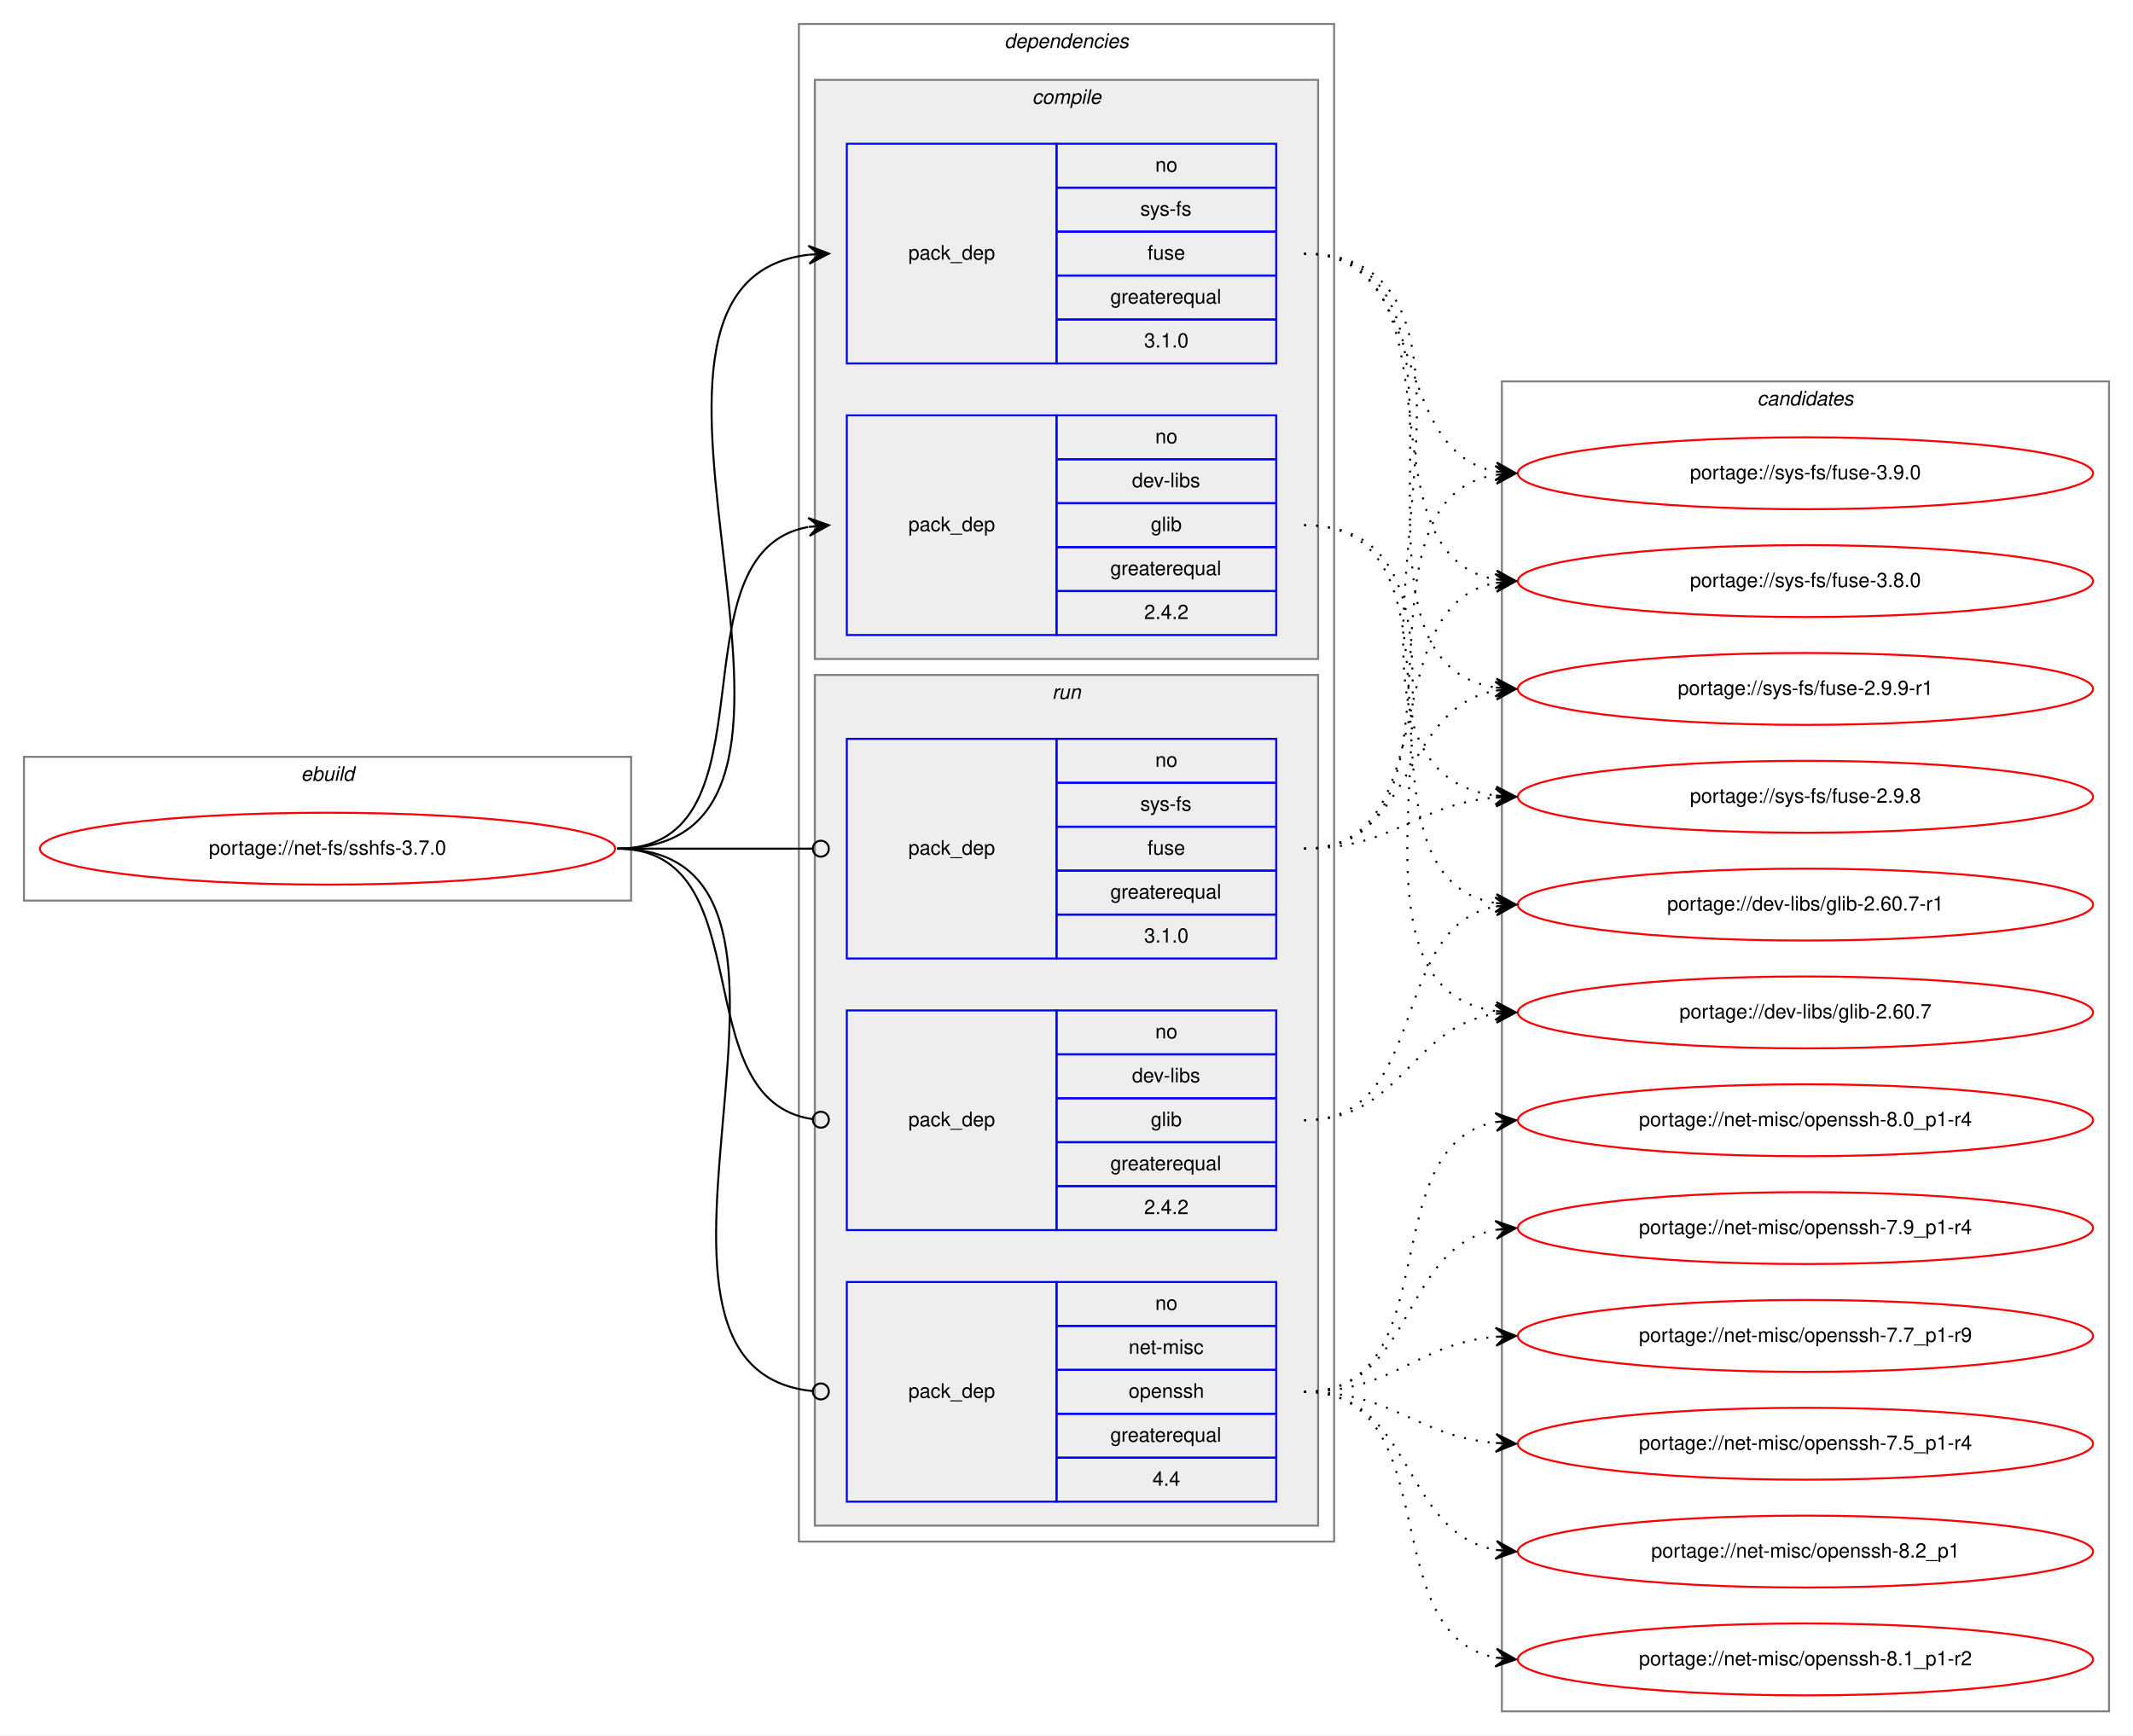
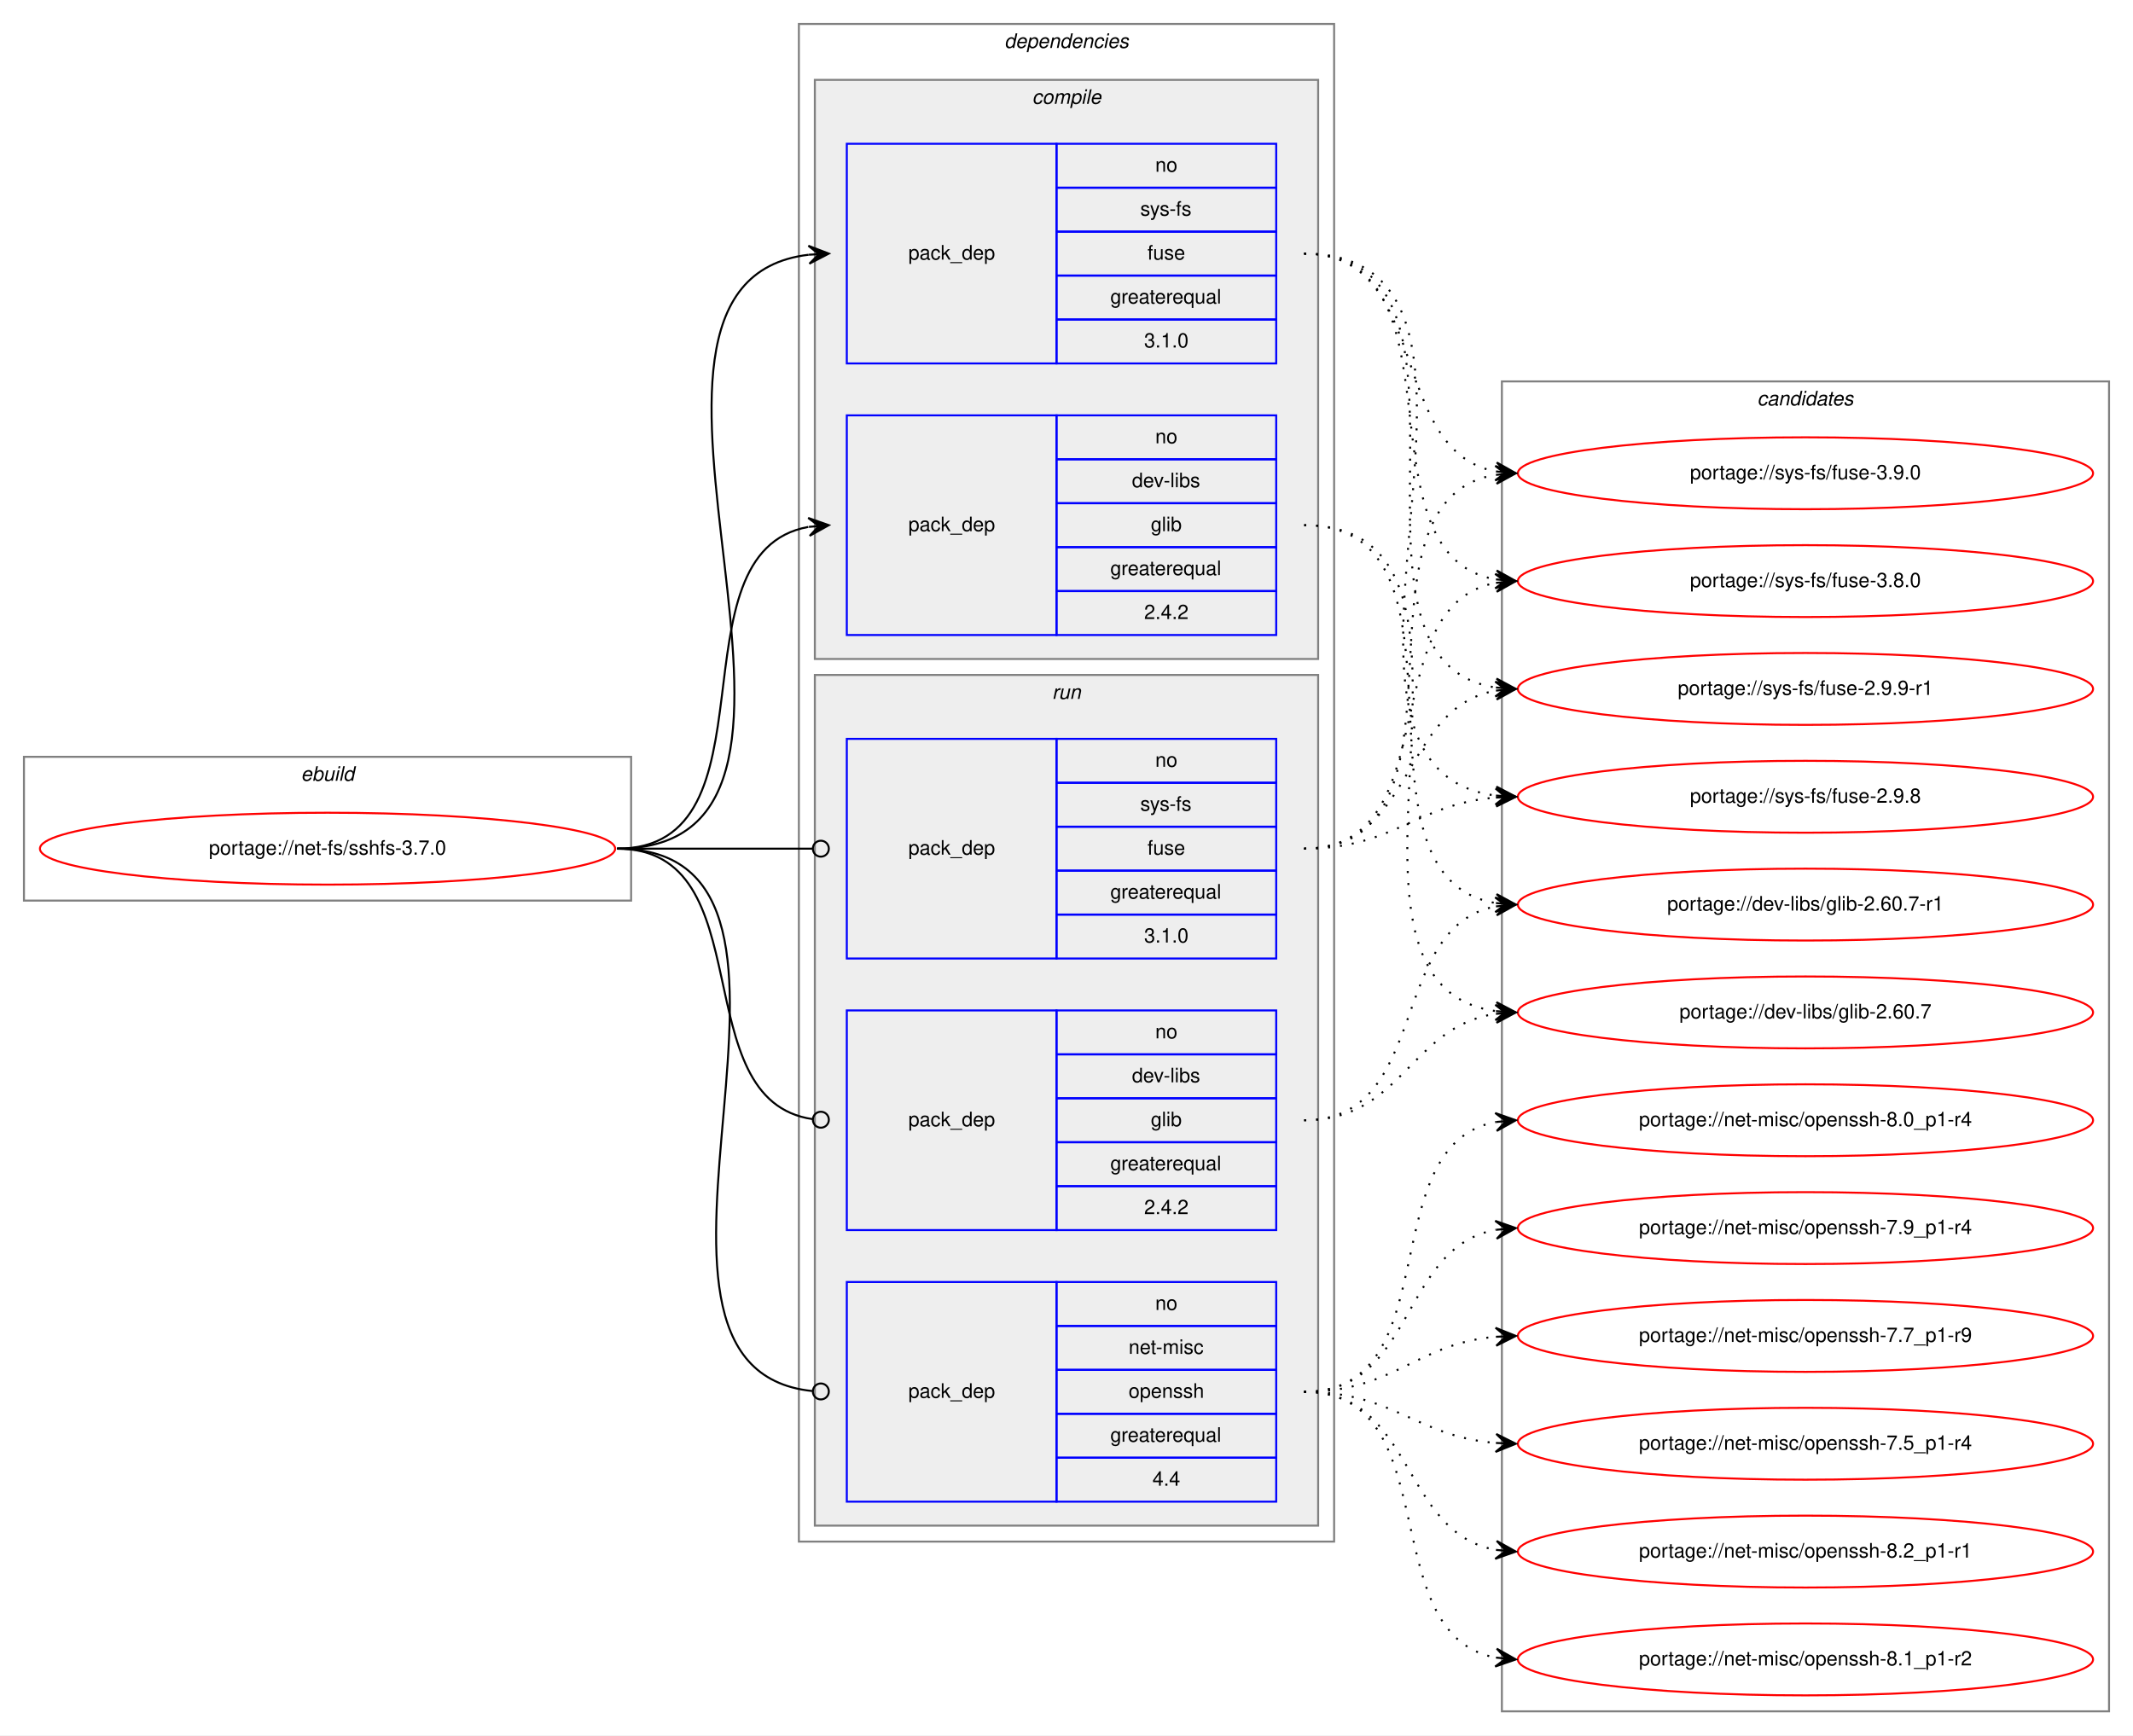
<svg xmlns="http://www.w3.org/2000/svg" xmlns:xlink="http://www.w3.org/1999/xlink" width="1068pt" height="869pt" viewBox="0.00 0.00 1068.00 869.00">
  <g id="graph0" class="graph" transform="scale(1 1) rotate(0) translate(4 865)">
    <polygon fill="white" stroke="transparent" points="-4,4 -4,-865 1064,-865 1064,4 -4,4" />
    <g id="clust1" class="cluster">
      <polygon fill="none" stroke="gray" points="8,-414 8,-486 312,-486 312,-414 8,-414" />
      <text text-anchor="start" x="146.66" y="-474" font-family="Helvetica,sans-Serif" font-style="italic" font-size="10.00">ebuild</text>
    </g>
    <g id="clust2" class="cluster">
      <polygon fill="none" stroke="gray" points="396,-93 396,-853 664,-853 664,-93 396,-93" />
      <text text-anchor="start" x="498.88" y="-841" font-family="Helvetica,sans-Serif" font-style="italic" font-size="10.00">dependencies</text>
    </g>
    <g id="clust3" class="cluster">
      <polygon fill="#eeeeee" stroke="gray" points="404,-535 404,-825 656,-825 656,-535 404,-535" />
      <text text-anchor="start" x="512.78" y="-813" font-family="Helvetica,sans-Serif" font-style="italic" font-size="10.00">compile</text>
    </g>
    <g id="clust7" class="cluster">
      <polygon fill="#eeeeee" stroke="gray" points="404,-101 404,-527 656,-527 656,-101 404,-101" />
      <text text-anchor="start" x="522.78" y="-515" font-family="Helvetica,sans-Serif" font-style="italic" font-size="10.00">run</text>
    </g>
    <g id="clust11" class="cluster">
      <polygon fill="none" stroke="gray" points="748,-8 748,-674 1052,-674 1052,-8 748,-8" />
      <text text-anchor="start" x="875.82" y="-662" font-family="Helvetica,sans-Serif" font-style="italic" font-size="10.00">candidates</text>
    </g>
    <g id="node1" class="node">
      <g id="a_node1">
        <a xlink:href="../net-fs/sshfs-3.7.0.svg" xlink:title="portage://net-fs/sshfs-3.7.0">
          <ellipse fill="none" stroke="red" cx="160" cy="-440" rx="144" ry="18" />
          <text text-anchor="middle" x="160" y="-437" font-family="Helvetica,sans-Serif" font-size="10.00">portage://net-fs/sshfs-3.7.0</text>
        </a>
      </g>
    </g>
    <g id="node2" class="node">
      <polygon fill="none" stroke="blue" points="420,-547 420,-657 525,-657 525,-547 420,-547" />
      <text text-anchor="start" x="450.82" y="-599" font-family="Helvetica,sans-Serif" font-size="10.00">pack_dep</text>
      <polygon fill="none" stroke="blue" points="525,-635 525,-657 635,-657 635,-635 525,-635" />
      <text text-anchor="start" x="574.44" y="-643" font-family="Helvetica,sans-Serif" font-size="10.00">no</text>
      <polygon fill="none" stroke="blue" points="525,-613 525,-635 635,-635 635,-613 525,-613" />
      <text text-anchor="start" x="562.78" y="-621" font-family="Helvetica,sans-Serif" font-size="10.00">dev-libs</text>
      <polygon fill="none" stroke="blue" points="525,-591 525,-613 635,-613 635,-591 525,-591" />
      <text text-anchor="start" x="572.22" y="-599" font-family="Helvetica,sans-Serif" font-size="10.00">glib</text>
      <polygon fill="none" stroke="blue" points="525,-569 525,-591 635,-591 635,-569 525,-569" />
      <text text-anchor="start" x="551.94" y="-577" font-family="Helvetica,sans-Serif" font-size="10.00">greaterequal</text>
      <polygon fill="none" stroke="blue" points="525,-547 525,-569 635,-569 635,-547 525,-547" />
      <text text-anchor="start" x="568.88" y="-555" font-family="Helvetica,sans-Serif" font-size="10.00">2.4.2</text>
    </g>
    <g id="edge1" class="edge">
      <path fill="none" stroke="black" d="M305,-440C387.35,-440 330.36,-588.38 400.73,-601.13" />
      <polygon fill="black" stroke="black" points="411,-602 400.66,-605.64 406.02,-601.58 401.04,-601.15 401.04,-601.15 401.04,-601.15 406.02,-601.58 401.42,-596.67 411,-602 411,-602" />
    </g>
    <g id="node3" class="node">
      <polygon fill="none" stroke="blue" points="420,-683 420,-793 525,-793 525,-683 420,-683" />
      <text text-anchor="start" x="450.82" y="-735" font-family="Helvetica,sans-Serif" font-size="10.00">pack_dep</text>
      <polygon fill="none" stroke="blue" points="525,-771 525,-793 635,-793 635,-771 525,-771" />
      <text text-anchor="start" x="574.44" y="-779" font-family="Helvetica,sans-Serif" font-size="10.00">no</text>
      <polygon fill="none" stroke="blue" points="525,-749 525,-771 635,-771 635,-749 525,-749" />
      <text text-anchor="start" x="566.95" y="-757" font-family="Helvetica,sans-Serif" font-size="10.00">sys-fs</text>
      <polygon fill="none" stroke="blue" points="525,-727 525,-749 635,-749 635,-727 525,-727" />
      <text text-anchor="start" x="570.55" y="-735" font-family="Helvetica,sans-Serif" font-size="10.00">fuse</text>
      <polygon fill="none" stroke="blue" points="525,-705 525,-727 635,-727 635,-705 525,-705" />
      <text text-anchor="start" x="551.94" y="-713" font-family="Helvetica,sans-Serif" font-size="10.00">greaterequal</text>
      <polygon fill="none" stroke="blue" points="525,-683 525,-705 635,-705 635,-683 525,-683" />
      <text text-anchor="start" x="568.88" y="-691" font-family="Helvetica,sans-Serif" font-size="10.00">3.1.0</text>
    </g>
    <g id="edge2" class="edge">
      <path fill="none" stroke="black" d="M305,-440C442,-440 279.12,-723.06 400.89,-737.43" />
      <polygon fill="black" stroke="black" points="411,-738 400.76,-741.93 406.01,-737.72 401.02,-737.44 401.02,-737.44 401.02,-737.44 406.01,-737.72 401.27,-732.95 411,-738 411,-738" />
    </g>
    <g id="node4" class="node">
      <polygon fill="none" stroke="blue" points="420,-249 420,-359 525,-359 525,-249 420,-249" />
      <text text-anchor="start" x="450.82" y="-301" font-family="Helvetica,sans-Serif" font-size="10.00">pack_dep</text>
      <polygon fill="none" stroke="blue" points="525,-337 525,-359 635,-359 635,-337 525,-337" />
      <text text-anchor="start" x="574.44" y="-345" font-family="Helvetica,sans-Serif" font-size="10.00">no</text>
      <polygon fill="none" stroke="blue" points="525,-315 525,-337 635,-337 635,-315 525,-315" />
      <text text-anchor="start" x="562.78" y="-323" font-family="Helvetica,sans-Serif" font-size="10.00">dev-libs</text>
      <polygon fill="none" stroke="blue" points="525,-293 525,-315 635,-315 635,-293 525,-293" />
      <text text-anchor="start" x="572.22" y="-301" font-family="Helvetica,sans-Serif" font-size="10.00">glib</text>
      <polygon fill="none" stroke="blue" points="525,-271 525,-293 635,-293 635,-271 525,-271" />
      <text text-anchor="start" x="551.94" y="-279" font-family="Helvetica,sans-Serif" font-size="10.00">greaterequal</text>
      <polygon fill="none" stroke="blue" points="525,-249 525,-271 635,-271 635,-249 525,-249" />
      <text text-anchor="start" x="568.88" y="-257" font-family="Helvetica,sans-Serif" font-size="10.00">2.4.2</text>
    </g>
    <g id="edge3" class="edge">
      <path fill="none" stroke="black" d="M305,-440C378.79,-440 337.7,-313.91 402.97,-304.55" />
      <ellipse fill="none" stroke="black" cx="407.01" cy="-304.27" rx="4" ry="4" />
    </g>
    <g id="node5" class="node">
      <polygon fill="none" stroke="blue" points="420,-113 420,-223 525,-223 525,-113 420,-113" />
      <text text-anchor="start" x="450.82" y="-165" font-family="Helvetica,sans-Serif" font-size="10.00">pack_dep</text>
      <polygon fill="none" stroke="blue" points="525,-201 525,-223 635,-223 635,-201 525,-201" />
      <text text-anchor="start" x="574.44" y="-209" font-family="Helvetica,sans-Serif" font-size="10.00">no</text>
      <polygon fill="none" stroke="blue" points="525,-179 525,-201 635,-201 635,-179 525,-179" />
      <text text-anchor="start" x="561.11" y="-187" font-family="Helvetica,sans-Serif" font-size="10.00">net-misc</text>
      <polygon fill="none" stroke="blue" points="525,-157 525,-179 635,-179 635,-157 525,-157" />
      <text text-anchor="start" x="561.1" y="-165" font-family="Helvetica,sans-Serif" font-size="10.00">openssh</text>
      <polygon fill="none" stroke="blue" points="525,-135 525,-157 635,-157 635,-135 525,-135" />
      <text text-anchor="start" x="551.94" y="-143" font-family="Helvetica,sans-Serif" font-size="10.00">greaterequal</text>
      <polygon fill="none" stroke="blue" points="525,-113 525,-135 635,-135 635,-113 525,-113" />
      <text text-anchor="start" x="573.05" y="-121" font-family="Helvetica,sans-Serif" font-size="10.00">4.4</text>
    </g>
    <g id="edge4" class="edge">
      <path fill="none" stroke="black" d="M305,-440C431.83,-440 288.01,-180.08 402.68,-168.41" />
      <ellipse fill="none" stroke="black" cx="407" cy="-168.19" rx="4" ry="4" />
    </g>
    <g id="node6" class="node">
      <polygon fill="none" stroke="blue" points="420,-385 420,-495 525,-495 525,-385 420,-385" />
      <text text-anchor="start" x="450.82" y="-437" font-family="Helvetica,sans-Serif" font-size="10.00">pack_dep</text>
      <polygon fill="none" stroke="blue" points="525,-473 525,-495 635,-495 635,-473 525,-473" />
      <text text-anchor="start" x="574.44" y="-481" font-family="Helvetica,sans-Serif" font-size="10.00">no</text>
      <polygon fill="none" stroke="blue" points="525,-451 525,-473 635,-473 635,-451 525,-451" />
      <text text-anchor="start" x="566.95" y="-459" font-family="Helvetica,sans-Serif" font-size="10.00">sys-fs</text>
      <polygon fill="none" stroke="blue" points="525,-429 525,-451 635,-451 635,-429 525,-429" />
      <text text-anchor="start" x="570.55" y="-437" font-family="Helvetica,sans-Serif" font-size="10.00">fuse</text>
      <polygon fill="none" stroke="blue" points="525,-407 525,-429 635,-429 635,-407 525,-407" />
      <text text-anchor="start" x="551.94" y="-415" font-family="Helvetica,sans-Serif" font-size="10.00">greaterequal</text>
      <polygon fill="none" stroke="blue" points="525,-385 525,-407 635,-407 635,-385 525,-385" />
      <text text-anchor="start" x="568.88" y="-393" font-family="Helvetica,sans-Serif" font-size="10.00">3.1.0</text>
    </g>
    <g id="edge5" class="edge">
      <path fill="none" stroke="black" d="M305,-440C349.26,-440 362.33,-440 402.82,-440" />
      <ellipse fill="none" stroke="black" cx="407" cy="-440" rx="4" ry="4" />
    </g>
    <g id="node7" class="node">
      <g id="a_node7">
        <a xlink:href="../dev-libs/glib-2.60.7-r1.svg" xlink:title="portage://dev-libs/glib-2.60.7-r1">
          <ellipse fill="none" stroke="red" cx="900" cy="-412" rx="144" ry="18" />
          <text text-anchor="middle" x="900" y="-409" font-family="Helvetica,sans-Serif" font-size="10.00">portage://dev-libs/glib-2.60.7-r1</text>
        </a>
      </g>
    </g>
    <g id="edge6" class="edge">
      <path fill="none" stroke="black" stroke-dasharray="1,5" d="M649,-602C742.11,-602 664.54,-425.84 744.98,-412.77" />
      <polygon fill="black" stroke="black" points="755,-412 745.37,-417.25 750.01,-412.38 745.03,-412.76 745.03,-412.76 745.03,-412.76 750.01,-412.38 744.69,-408.27 755,-412 755,-412" />
    </g>
    <g id="node8" class="node">
      <g id="a_node8">
        <a xlink:href="../dev-libs/glib-2.60.7.svg" xlink:title="portage://dev-libs/glib-2.60.7">
          <ellipse fill="none" stroke="red" cx="900" cy="-358" rx="144" ry="18" />
          <text text-anchor="middle" x="900" y="-355" font-family="Helvetica,sans-Serif" font-size="10.00">portage://dev-libs/glib-2.60.7</text>
        </a>
      </g>
    </g>
    <g id="edge7" class="edge">
      <path fill="none" stroke="black" stroke-dasharray="1,5" d="M649,-602C763.66,-602 644.44,-372.55 744.93,-358.66" />
      <polygon fill="black" stroke="black" points="755,-358 745.31,-363.14 750.01,-358.33 745.02,-358.65 745.02,-358.65 745.02,-358.65 750.01,-358.33 744.73,-354.16 755,-358 755,-358" />
    </g>
    <g id="node9" class="node">
      <g id="a_node9">
        <a xlink:href="../sys-fs/fuse-3.9.0.svg" xlink:title="portage://sys-fs/fuse-3.9.0">
          <ellipse fill="none" stroke="red" cx="900" cy="-628" rx="144" ry="18" />
          <text text-anchor="middle" x="900" y="-625" font-family="Helvetica,sans-Serif" font-size="10.00">portage://sys-fs/fuse-3.9.0</text>
        </a>
      </g>
    </g>
    <g id="edge8" class="edge">
      <path fill="none" stroke="black" stroke-dasharray="1,5" d="M649,-738C713.18,-738 690.07,-639.7 744.71,-628.95" />
      <polygon fill="black" stroke="black" points="755,-628 745.46,-633.4 750.02,-628.46 745.04,-628.92 745.04,-628.92 745.04,-628.92 750.02,-628.46 744.63,-624.44 755,-628 755,-628" />
    </g>
    <g id="node10" class="node">
      <g id="a_node10">
        <a xlink:href="../sys-fs/fuse-3.8.0.svg" xlink:title="portage://sys-fs/fuse-3.8.0">
          <ellipse fill="none" stroke="red" cx="900" cy="-574" rx="144" ry="18" />
          <text text-anchor="middle" x="900" y="-571" font-family="Helvetica,sans-Serif" font-size="10.00">portage://sys-fs/fuse-3.8.0</text>
        </a>
      </g>
    </g>
    <g id="edge9" class="edge">
      <path fill="none" stroke="black" stroke-dasharray="1,5" d="M649,-738C732.06,-738 673.73,-587.79 744.64,-574.88" />
      <polygon fill="black" stroke="black" points="755,-574 745.42,-579.33 750.02,-574.42 745.04,-574.85 745.04,-574.85 745.04,-574.85 750.02,-574.42 744.65,-570.37 755,-574 755,-574" />
    </g>
    <g id="node11" class="node">
      <g id="a_node11">
        <a xlink:href="../sys-fs/fuse-2.9.9-r1.svg" xlink:title="portage://sys-fs/fuse-2.9.9-r1">
          <ellipse fill="none" stroke="red" cx="900" cy="-520" rx="144" ry="18" />
          <text text-anchor="middle" x="900" y="-517" font-family="Helvetica,sans-Serif" font-size="10.00">portage://sys-fs/fuse-2.9.9-r1</text>
        </a>
      </g>
    </g>
    <g id="edge10" class="edge">
      <path fill="none" stroke="black" stroke-dasharray="1,5" d="M649,-738C753.16,-738 654.29,-534.24 744.97,-520.71" />
      <polygon fill="black" stroke="black" points="755,-520 745.34,-525.19 750.01,-520.35 745.02,-520.7 745.02,-520.7 745.02,-520.7 750.01,-520.35 744.71,-516.21 755,-520 755,-520" />
    </g>
    <g id="node12" class="node">
      <g id="a_node12">
        <a xlink:href="../sys-fs/fuse-2.9.8.svg" xlink:title="portage://sys-fs/fuse-2.9.8">
          <ellipse fill="none" stroke="red" cx="900" cy="-466" rx="144" ry="18" />
          <text text-anchor="middle" x="900" y="-463" font-family="Helvetica,sans-Serif" font-size="10.00">portage://sys-fs/fuse-2.9.8</text>
        </a>
      </g>
    </g>
    <g id="edge11" class="edge">
      <path fill="none" stroke="black" stroke-dasharray="1,5" d="M649,-738C775.2,-738 633.44,-480.67 744.98,-466.6" />
      <polygon fill="black" stroke="black" points="755,-466 745.29,-471.09 750.01,-466.3 745.02,-466.6 745.02,-466.6 745.02,-466.6 750.01,-466.3 744.75,-462.1 755,-466 755,-466" />
    </g>
    <g id="edge12" class="edge">
      <path fill="none" stroke="black" stroke-dasharray="1,5" d="M649,-304C712.58,-304 690.58,-400.51 744.79,-411.07" />
      <polygon fill="black" stroke="black" points="755,-412 744.63,-415.57 750.02,-411.54 745.04,-411.09 745.04,-411.09 745.04,-411.09 750.02,-411.54 745.45,-406.61 755,-412 755,-412" />
    </g>
    <g id="edge13" class="edge">
      <path fill="none" stroke="black" stroke-dasharray="1,5" d="M649,-304C698.26,-304 701.85,-350.87 744.86,-357.28" />
      <polygon fill="black" stroke="black" points="755,-358 744.71,-361.78 750.01,-357.64 745.03,-357.29 745.03,-357.29 745.03,-357.29 750.01,-357.64 745.35,-352.8 755,-358 755,-358" />
    </g>
    <g id="node13" class="node">
      <g id="a_node13">
-         <a xlink:href="../net-misc/openssh-8.2_p1.svg" xlink:title="portage://net-misc/openssh-8.2_p1">
+         <a xlink:href="../net-misc/openssh-8.2_p1-r1.svg" xlink:title="portage://net-misc/openssh-8.2_p1-r1">
          <ellipse fill="none" stroke="red" cx="900" cy="-88" rx="144" ry="18" />
-           <text text-anchor="middle" x="900" y="-85" font-family="Helvetica,sans-Serif" font-size="10.00">portage://net-misc/openssh-8.2_p1</text>
+           <text text-anchor="middle" x="900" y="-85" font-family="Helvetica,sans-Serif" font-size="10.00">portage://net-misc/openssh-8.2_p1-r1</text>
        </a>
      </g>
    </g>
    <g id="edge14" class="edge">
      <path fill="none" stroke="black" stroke-dasharray="1,5" d="M649,-168C704.45,-168 697.18,-97.39 745.03,-88.84" />
      <polygon fill="black" stroke="black" points="755,-88 745.42,-93.33 750.02,-88.42 745.04,-88.84 745.04,-88.84 745.04,-88.84 750.02,-88.42 744.66,-84.36 755,-88 755,-88" />
    </g>
    <g id="node14" class="node">
      <g id="a_node14">
        <a xlink:href="../net-misc/openssh-8.1_p1-r2.svg" xlink:title="portage://net-misc/openssh-8.1_p1-r2">
          <ellipse fill="none" stroke="red" cx="900" cy="-34" rx="144" ry="18" />
          <text text-anchor="middle" x="900" y="-31" font-family="Helvetica,sans-Serif" font-size="10.00">portage://net-misc/openssh-8.1_p1-r2</text>
        </a>
      </g>
    </g>
    <g id="edge15" class="edge">
      <path fill="none" stroke="black" stroke-dasharray="1,5" d="M649,-168C721.23,-168 683.25,-46.77 744.72,-34.93" />
      <polygon fill="black" stroke="black" points="755,-34 745.44,-39.38 750.02,-34.45 745.04,-34.9 745.04,-34.9 745.04,-34.9 750.02,-34.45 744.64,-30.42 755,-34 755,-34" />
    </g>
    <g id="node15" class="node">
      <g id="a_node15">
        <a xlink:href="../net-misc/openssh-8.0_p1-r4.svg" xlink:title="portage://net-misc/openssh-8.0_p1-r4">
          <ellipse fill="none" stroke="red" cx="900" cy="-304" rx="144" ry="18" />
          <text text-anchor="middle" x="900" y="-301" font-family="Helvetica,sans-Serif" font-size="10.00">portage://net-misc/openssh-8.0_p1-r4</text>
        </a>
      </g>
    </g>
    <g id="edge16" class="edge">
      <path fill="none" stroke="black" stroke-dasharray="1,5" d="M649,-168C722.04,-168 682.52,-291.55 745.01,-303.13" />
      <polygon fill="black" stroke="black" points="755,-304 744.65,-307.62 750.02,-303.57 745.04,-303.13 745.04,-303.13 745.04,-303.13 750.02,-303.57 745.43,-298.65 755,-304 755,-304" />
    </g>
    <g id="node16" class="node">
      <g id="a_node16">
        <a xlink:href="../net-misc/openssh-7.9_p1-r4.svg" xlink:title="portage://net-misc/openssh-7.9_p1-r4">
          <ellipse fill="none" stroke="red" cx="900" cy="-250" rx="144" ry="18" />
          <text text-anchor="middle" x="900" y="-247" font-family="Helvetica,sans-Serif" font-size="10.00">portage://net-misc/openssh-7.9_p1-r4</text>
        </a>
      </g>
    </g>
    <g id="edge17" class="edge">
      <path fill="none" stroke="black" stroke-dasharray="1,5" d="M649,-168C704.96,-168 696.76,-240.37 744.95,-249.13" />
      <polygon fill="black" stroke="black" points="755,-250 744.65,-253.63 750.02,-249.57 745.04,-249.14 745.04,-249.14 745.04,-249.14 750.02,-249.57 745.42,-244.66 755,-250 755,-250" />
    </g>
    <g id="node17" class="node">
      <g id="a_node17">
        <a xlink:href="../net-misc/openssh-7.7_p1-r9.svg" xlink:title="portage://net-misc/openssh-7.7_p1-r9">
          <ellipse fill="none" stroke="red" cx="900" cy="-196" rx="144" ry="18" />
          <text text-anchor="middle" x="900" y="-193" font-family="Helvetica,sans-Serif" font-size="10.00">portage://net-misc/openssh-7.7_p1-r9</text>
        </a>
      </g>
    </g>
    <g id="edge18" class="edge">
      <path fill="none" stroke="black" stroke-dasharray="1,5" d="M649,-168C694.11,-168 704.78,-192 744.78,-195.56" />
      <polygon fill="black" stroke="black" points="755,-196 744.82,-200.07 750,-195.78 745.01,-195.57 745.01,-195.57 745.01,-195.57 750,-195.78 745.2,-191.07 755,-196 755,-196" />
    </g>
    <g id="node18" class="node">
      <g id="a_node18">
        <a xlink:href="../net-misc/openssh-7.5_p1-r4.svg" xlink:title="portage://net-misc/openssh-7.5_p1-r4">
          <ellipse fill="none" stroke="red" cx="900" cy="-142" rx="144" ry="18" />
          <text text-anchor="middle" x="900" y="-139" font-family="Helvetica,sans-Serif" font-size="10.00">portage://net-misc/openssh-7.5_p1-r4</text>
        </a>
      </g>
    </g>
    <g id="edge19" class="edge">
      <path fill="none" stroke="black" stroke-dasharray="1,5" d="M649,-168C693.91,-168 704.94,-145.72 744.82,-142.41" />
      <polygon fill="black" stroke="black" points="755,-142 745.19,-146.9 750,-142.2 745.01,-142.4 745.01,-142.4 745.01,-142.4 750,-142.2 744.83,-137.9 755,-142 755,-142" />
    </g>
    <g id="edge20" class="edge">
      <path fill="none" stroke="black" stroke-dasharray="1,5" d="M649,-440C741.17,-440 665.51,-613.6 744.57,-627.16" />
      <polygon fill="black" stroke="black" points="755,-628 744.67,-631.68 750.02,-627.6 745.03,-627.2 745.03,-627.2 745.03,-627.2 750.02,-627.6 745.39,-622.71 755,-628 755,-628" />
    </g>
    <g id="edge21" class="edge">
      <path fill="none" stroke="black" stroke-dasharray="1,5" d="M649,-440C721.23,-440 683.25,-561.23 744.72,-573.07" />
      <polygon fill="black" stroke="black" points="755,-574 744.64,-577.58 750.02,-573.55 745.04,-573.1 745.04,-573.1 745.04,-573.1 750.02,-573.55 745.44,-568.62 755,-574 755,-574" />
    </g>
    <g id="edge22" class="edge">
      <path fill="none" stroke="black" stroke-dasharray="1,5" d="M649,-440C704.45,-440 697.18,-510.61 745.03,-519.16" />
      <polygon fill="black" stroke="black" points="755,-520 744.66,-523.64 750.02,-519.58 745.04,-519.16 745.04,-519.16 745.04,-519.16 750.02,-519.58 745.42,-514.67 755,-520 755,-520" />
    </g>
    <g id="edge23" class="edge">
      <path fill="none" stroke="black" stroke-dasharray="1,5" d="M649,-440C693.91,-440 704.94,-462.28 744.82,-465.59" />
      <polygon fill="black" stroke="black" points="755,-466 744.83,-470.1 750,-465.8 745.01,-465.6 745.01,-465.6 745.01,-465.6 750,-465.8 745.19,-461.1 755,-466 755,-466" />
    </g>
  </g>
</svg>
